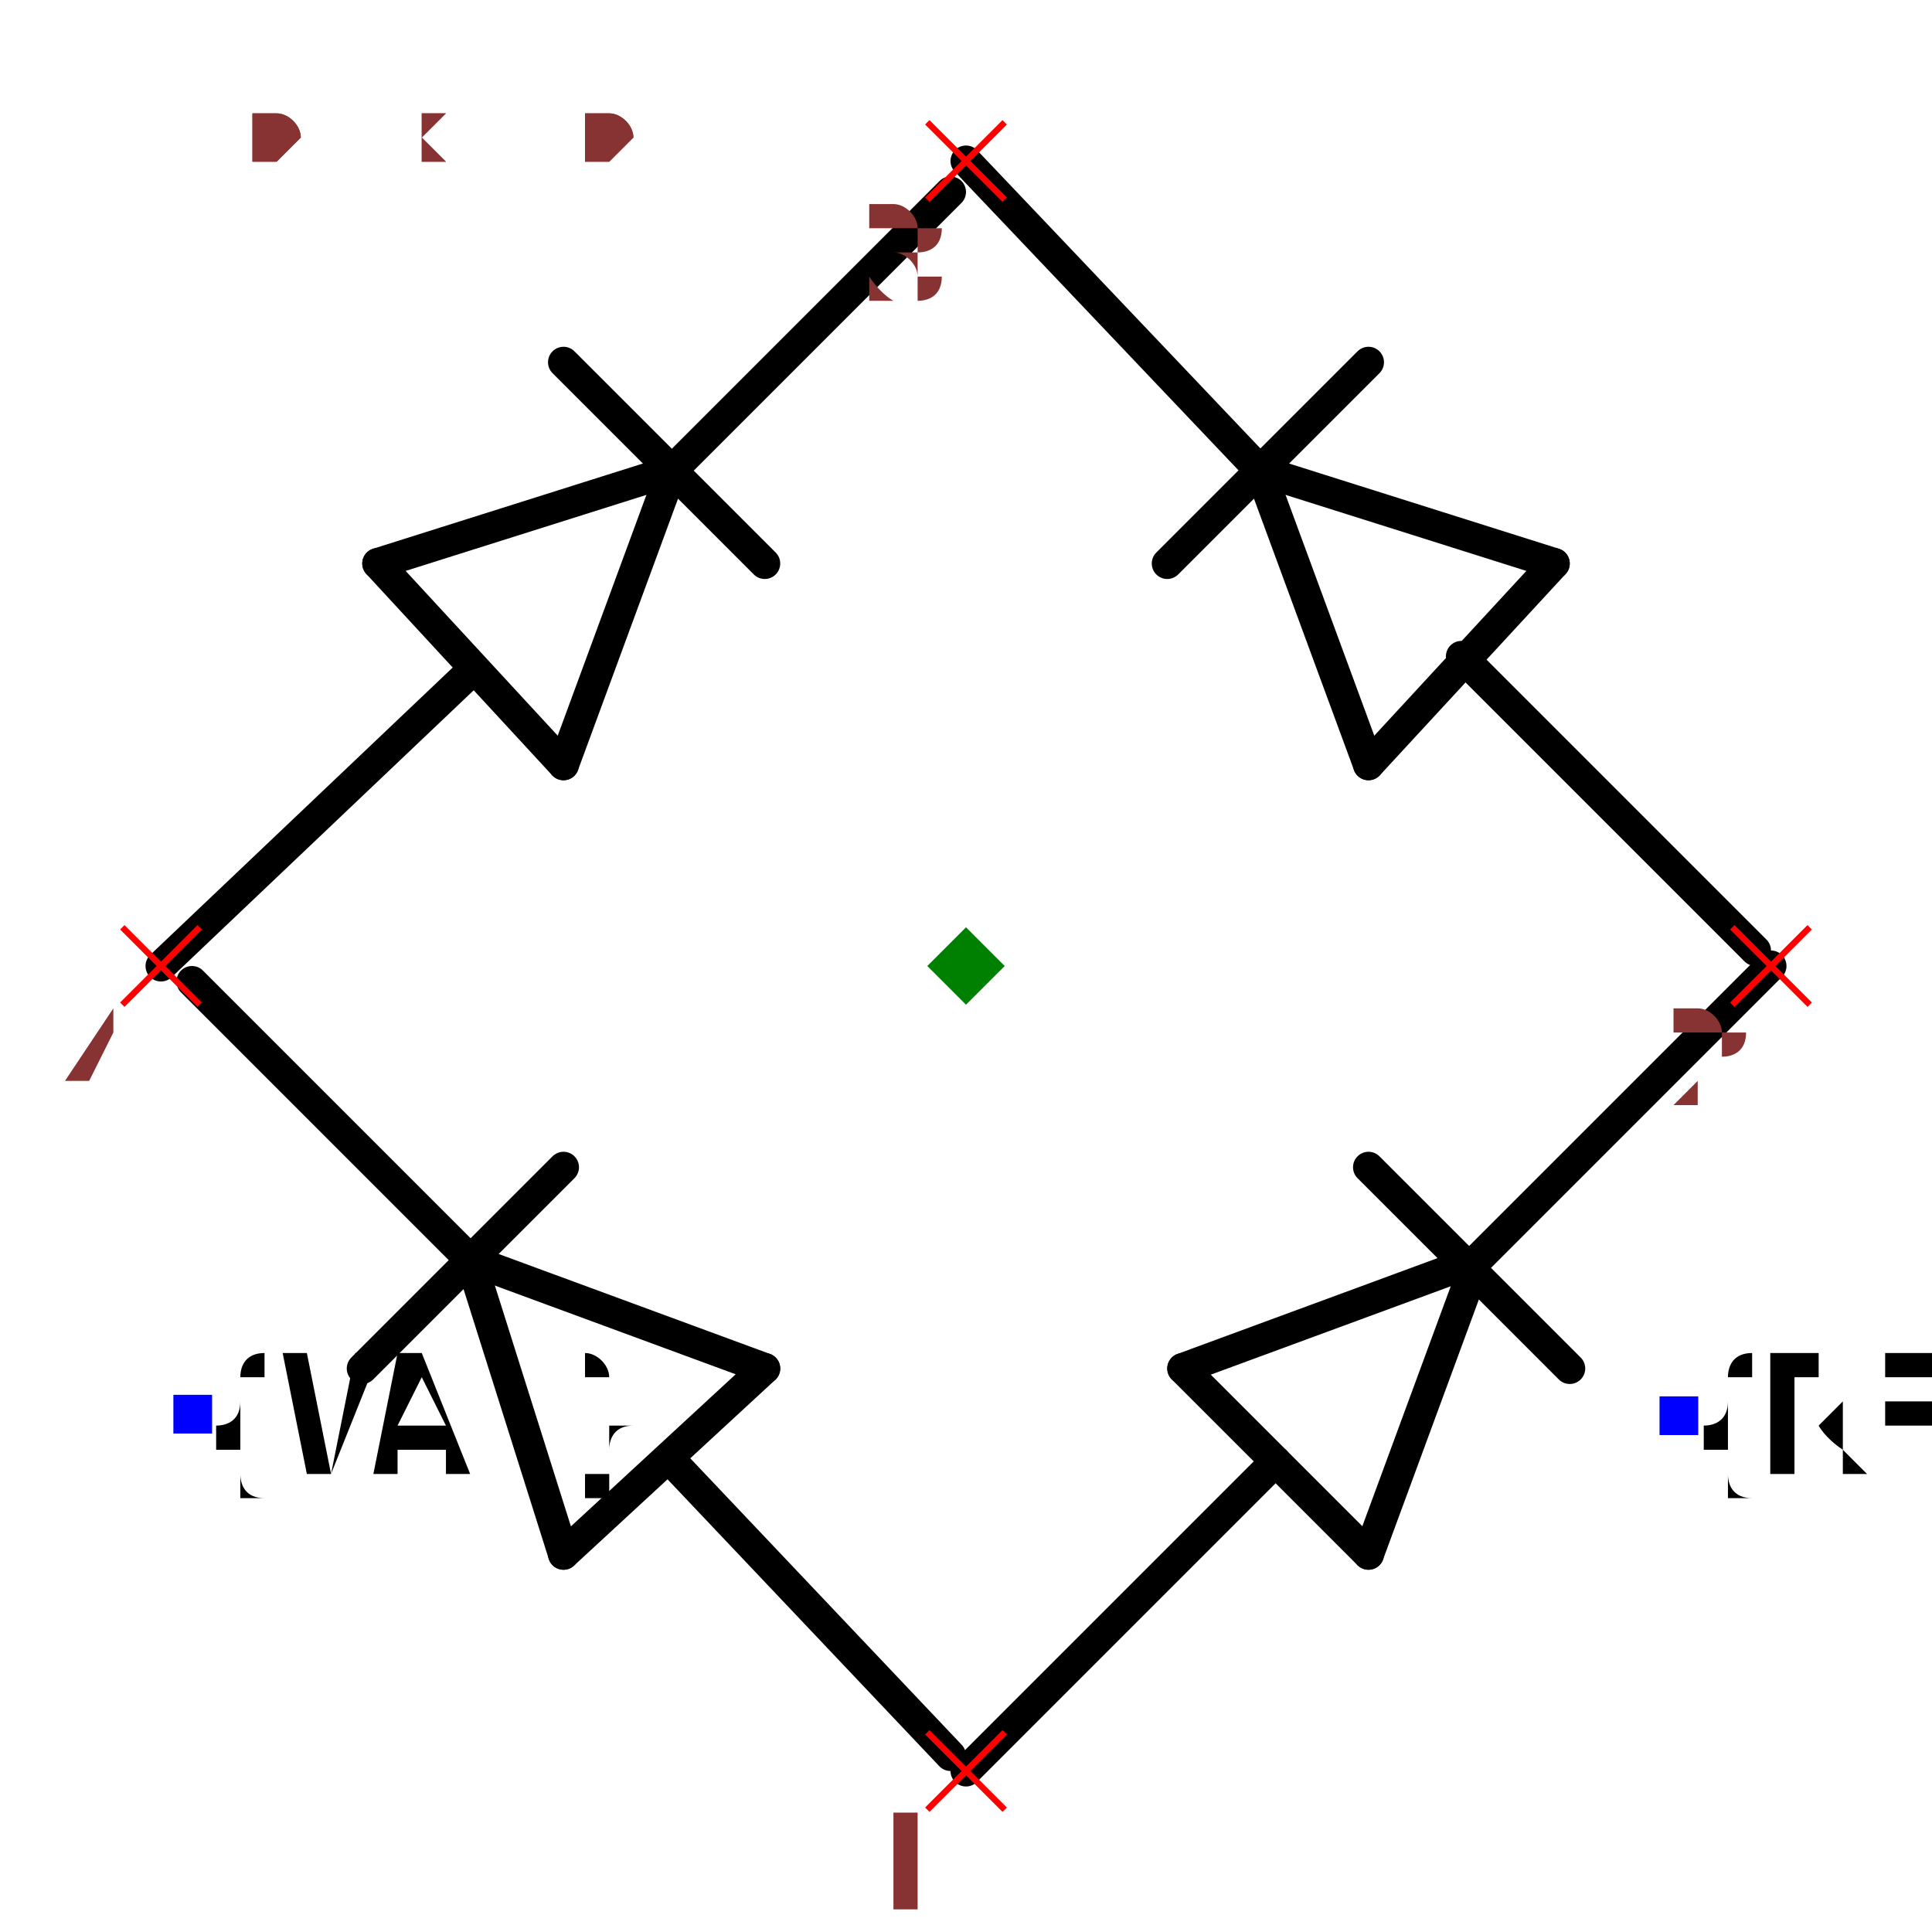
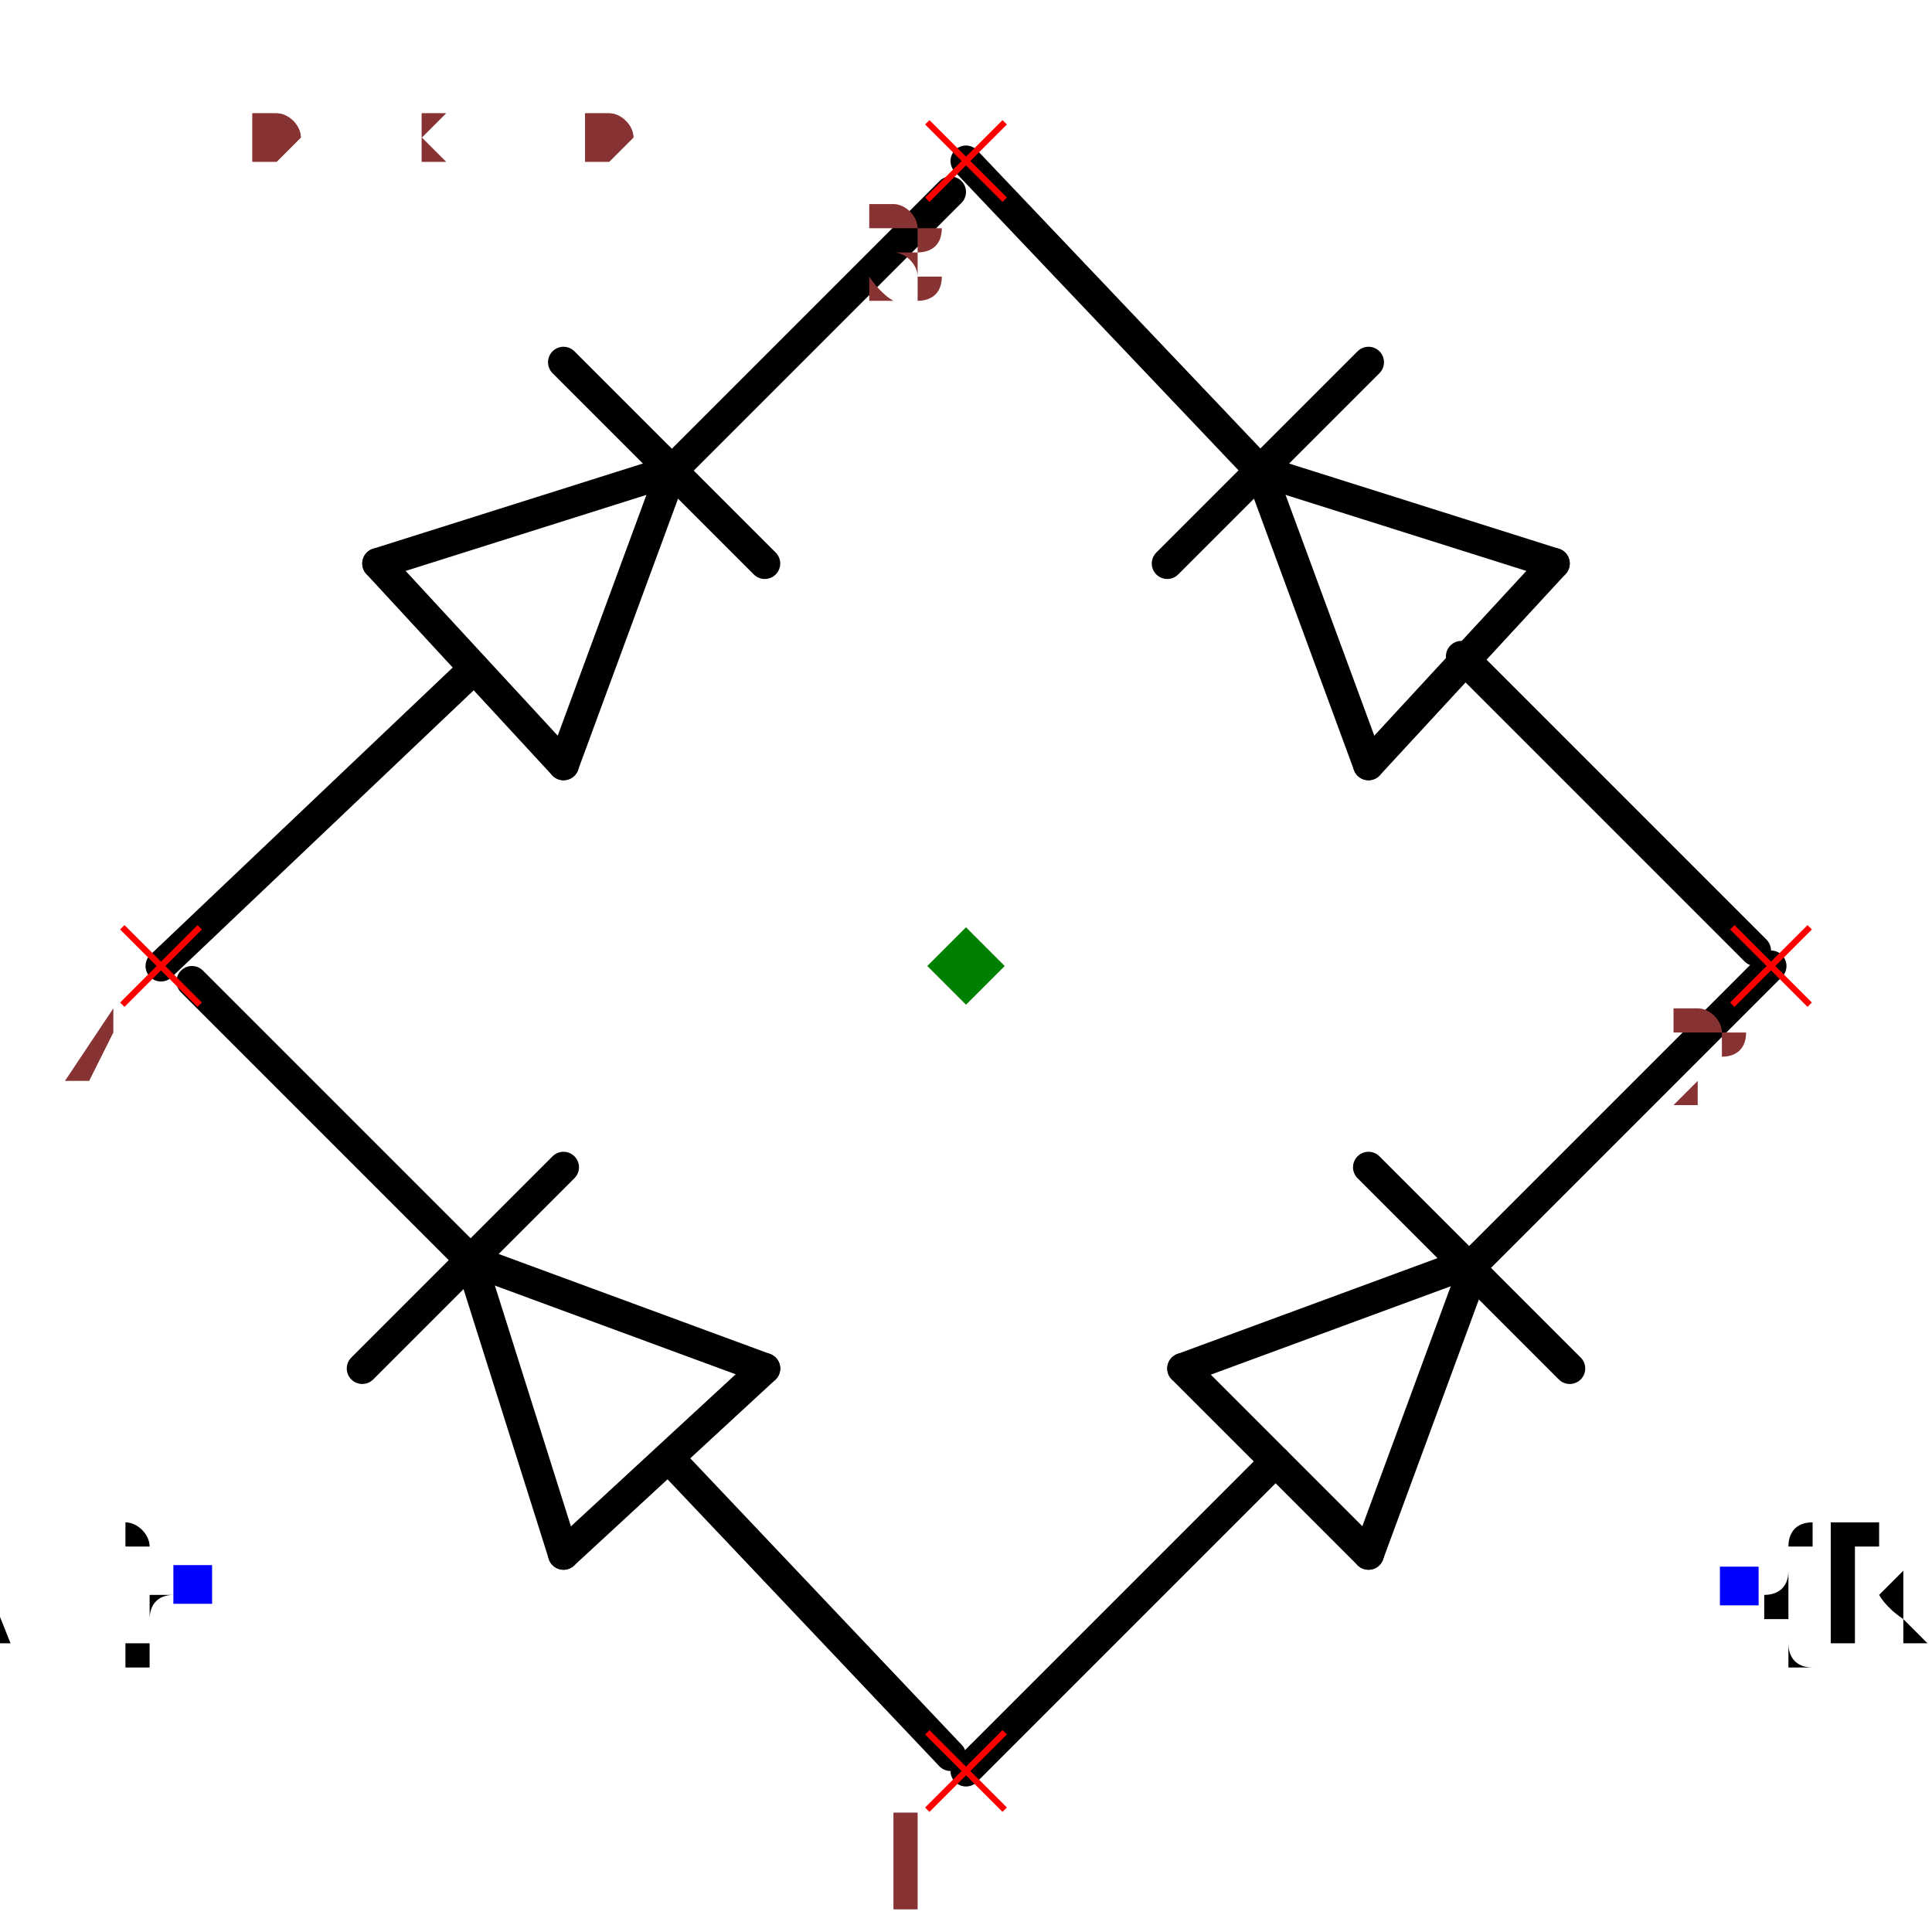
<svg xmlns="http://www.w3.org/2000/svg" width="150" height="150" viewBox="-0.624 -0.624 1.248 1.248">
  <path d="M0.33,0.19 L0.14,0.26" fill="none" stroke="black" stroke-width="0.02" stroke-linecap="round" stroke-linejoin="round" />
  <path d="M0.26,0.38 L0.33,0.19" fill="none" stroke="black" stroke-width="0.02" stroke-linecap="round" stroke-linejoin="round" />
  <path d="M0.14,0.26 L0.26,0.38" fill="none" stroke="black" stroke-width="0.02" stroke-linecap="round" stroke-linejoin="round" />
  <path d="M0.39,0.26 L0.26,0.13" fill="none" stroke="black" stroke-width="0.02" stroke-linecap="round" stroke-linejoin="round" />
  <path d="M0.2,0.32 L-3.1840816777831187e-17,0.52" fill="none" stroke="black" stroke-width="0.02" stroke-linecap="round" stroke-linejoin="round" />
  <path d="M0.52,3.1840816777831187e-17 L0.33,0.19" fill="none" stroke="black" stroke-width="0.02" stroke-linecap="round" stroke-linejoin="round" />
  <path d="M-0.32,0.19 L-0.26,0.38" fill="none" stroke="black" stroke-width="0.02" stroke-linecap="round" stroke-linejoin="round" />
  <path d="M-0.13,0.26 L-0.32,0.19" fill="none" stroke="black" stroke-width="0.02" stroke-linecap="round" stroke-linejoin="round" />
  <path d="M-0.26,0.38 L-0.13,0.26" fill="none" stroke="black" stroke-width="0.02" stroke-linecap="round" stroke-linejoin="round" />
  <path d="M-0.26,0.13 L-0.39,0.26" fill="none" stroke="black" stroke-width="0.02" stroke-linecap="round" stroke-linejoin="round" />
  <path d="M-0.19,0.32 L-0.01,0.51" fill="none" stroke="black" stroke-width="0.02" stroke-linecap="round" stroke-linejoin="round" />
  <path d="M-0.5,0.01 L-0.32,0.19" fill="none" stroke="black" stroke-width="0.02" stroke-linecap="round" stroke-linejoin="round" />
  <path d="M0.19,-0.32 L0.26,-0.13" fill="none" stroke="black" stroke-width="0.02" stroke-linecap="round" stroke-linejoin="round" />
  <path d="M0.38,-0.26 L0.19,-0.32" fill="none" stroke="black" stroke-width="0.02" stroke-linecap="round" stroke-linejoin="round" />
  <path d="M0.26,-0.13 L0.38,-0.26" fill="none" stroke="black" stroke-width="0.02" stroke-linecap="round" stroke-linejoin="round" />
  <path d="M0.26,-0.39 L0.13,-0.26" fill="none" stroke="black" stroke-width="0.02" stroke-linecap="round" stroke-linejoin="round" />
  <path d="M0.32,-0.2 L0.51,-0.01" fill="none" stroke="black" stroke-width="0.02" stroke-linecap="round" stroke-linejoin="round" />
  <path d="M3.1840816777831187e-17,-0.52 L0.19,-0.32" fill="none" stroke="black" stroke-width="0.02" stroke-linecap="round" stroke-linejoin="round" />
  <path d="M-0.19,-0.32 L-0.38,-0.26" fill="none" stroke="black" stroke-width="0.02" stroke-linecap="round" stroke-linejoin="round" />
  <path d="M-0.26,-0.13 L-0.19,-0.32" fill="none" stroke="black" stroke-width="0.02" stroke-linecap="round" stroke-linejoin="round" />
  <path d="M-0.38,-0.26 L-0.26,-0.13" fill="none" stroke="black" stroke-width="0.02" stroke-linecap="round" stroke-linejoin="round" />
  <path d="M-0.13,-0.26 L-0.26,-0.39" fill="none" stroke="black" stroke-width="0.02" stroke-linecap="round" stroke-linejoin="round" />
  <path d="M-0.32,-0.19 L-0.52,-3.1840816777831187e-17" fill="none" stroke="black" stroke-width="0.02" stroke-linecap="round" stroke-linejoin="round" />
  <path d="M-0.01,-0.5 L-0.19,-0.32" fill="none" stroke="black" stroke-width="0.02" stroke-linecap="round" stroke-linejoin="round" />
-   <text x="0.46" y="0.29" dx="0" dy="0.038" text-anchor="start" style="font: 0.1px monospace; fill: black">{REF}</text>
-   <rect x="0.448" y="0.278" width="0.025" height="0.025" fill="blue" />
-   <text x="-0.5" y="0.29" dx="0" dy="0.038" text-anchor="start" style="font: 0.1px monospace; fill: black">{VAL}</text>
-   <rect x="-0.512" y="0.277" width="0.025" height="0.025" fill="blue" />
+   <text x="0.5" y="0.4" dx="0" dy="0.038" text-anchor="start" style="font: 0.1px monospace; fill: black">{REF}</text>
+   <rect x="0.487" y="0.388" width="0.025" height="0.025" fill="blue" />
+   <text x="-0.5" y="0.4" dx="0" dy="0.038" text-anchor="end" style="font: 0.1px monospace; fill: black">{VAL}</text>
+   <rect x="-0.512" y="0.387" width="0.025" height="0.025" fill="blue" />
  <line x1="-0.025" y1="0.495" x2="0.025" y2="0.545" stroke="red" stroke-width="0.004" />
  <line x1="-0.025" y1="0.545" x2="0.025" y2="0.495" stroke="red" stroke-width="0.004" />
  <text x="-0.04" y="0.61" text-anchor="middle" style="font: 0.08px monospace; fill: #833;">1</text>
  <line x1="0.495" y1="-0.025" x2="0.545" y2="0.025" stroke="red" stroke-width="0.004" />
  <line x1="0.495" y1="0.025" x2="0.545" y2="-0.025" stroke="red" stroke-width="0.004" />
  <text x="0.48" y="0.09" text-anchor="middle" style="font: 0.08px monospace; fill: #833;">2</text>
  <line x1="-0.025" y1="-0.545" x2="0.025" y2="-0.495" stroke="red" stroke-width="0.004" />
  <line x1="-0.025" y1="-0.495" x2="0.025" y2="-0.545" stroke="red" stroke-width="0.004" />
  <text x="-0.04" y="-0.43" text-anchor="middle" style="font: 0.08px monospace; fill: #833;">3</text>
  <line x1="-0.545" y1="-0.025" x2="-0.495" y2="0.025" stroke="red" stroke-width="0.004" />
  <line x1="-0.545" y1="0.025" x2="-0.495" y2="-0.025" stroke="red" stroke-width="0.004" />
  <text x="-0.56" y="0.09" text-anchor="middle" style="font: 0.08px monospace; fill: #833;">4</text>
  <path d="M 0 -0.025 L 0.025 0 L 0 0.025 L -0.025 0 Z" fill="green" />
  <text x="-0.52" y="-0.52" style="font: 0.05px monospace; fill: #833;">1.04 x 1.04</text>
  <text x="-0.52" y="-0.52" style="font: 0.05px monospace; fill: #833;">1.04 x 1.04</text>
</svg>
